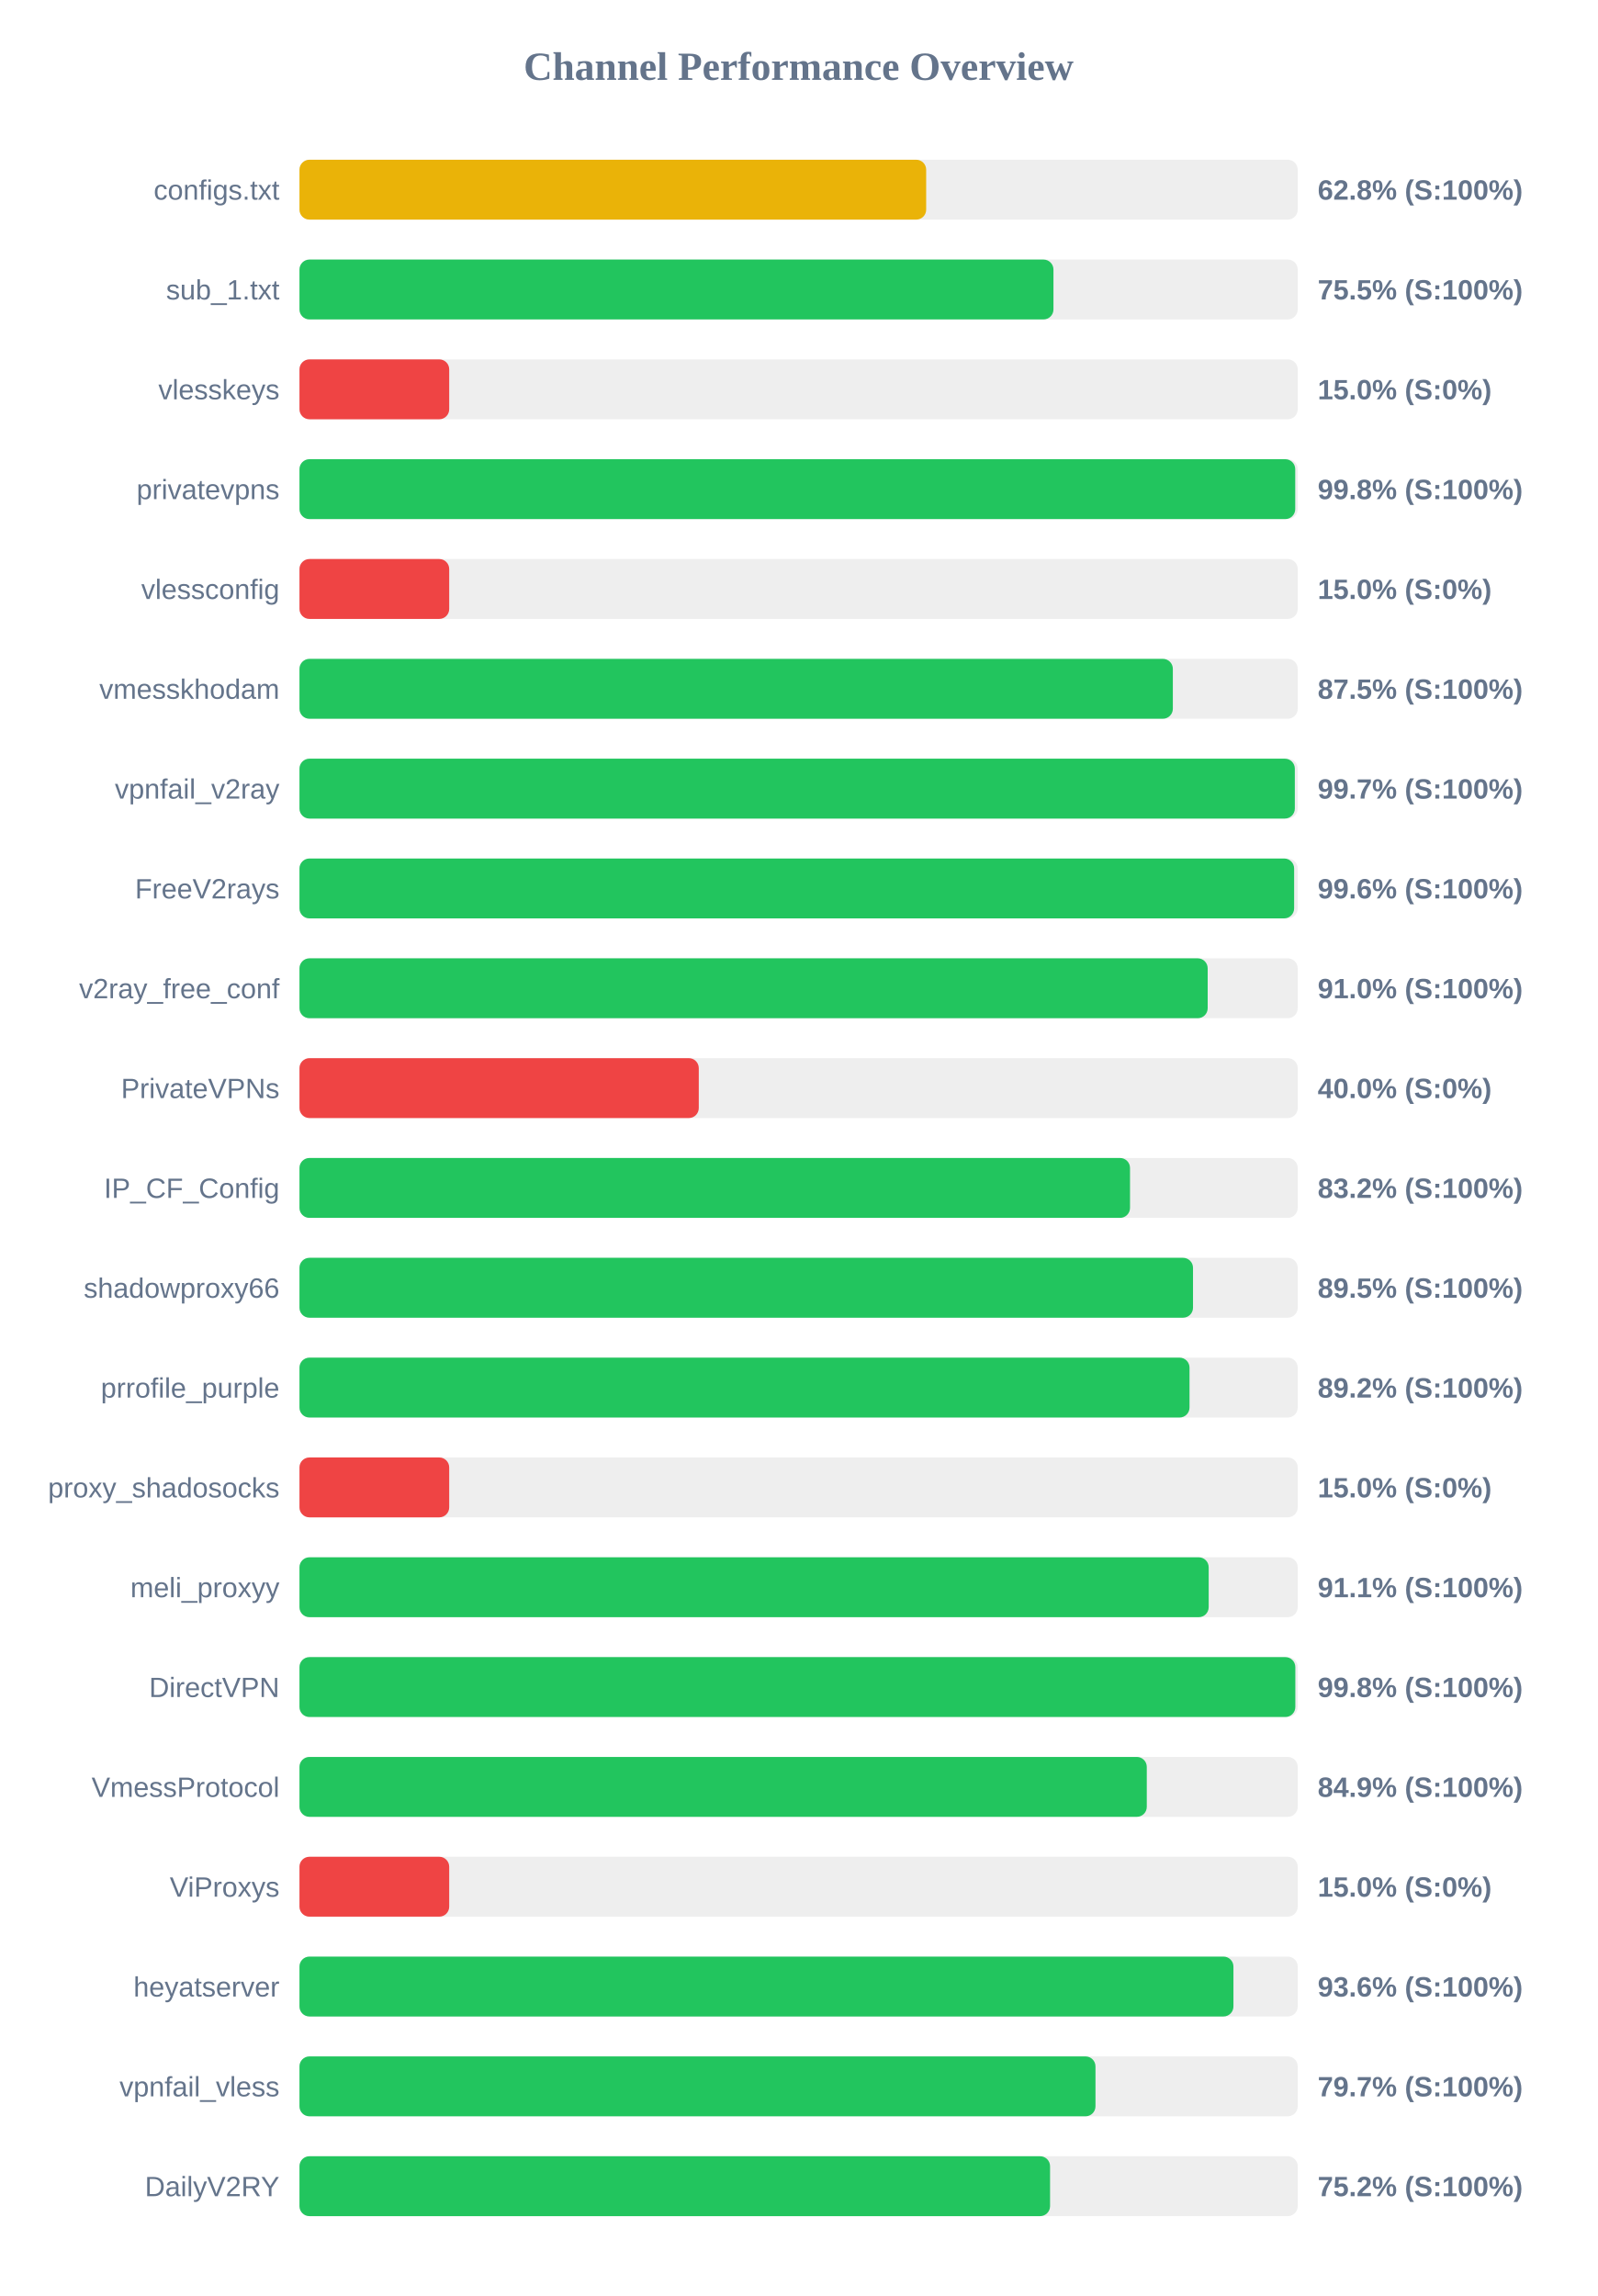
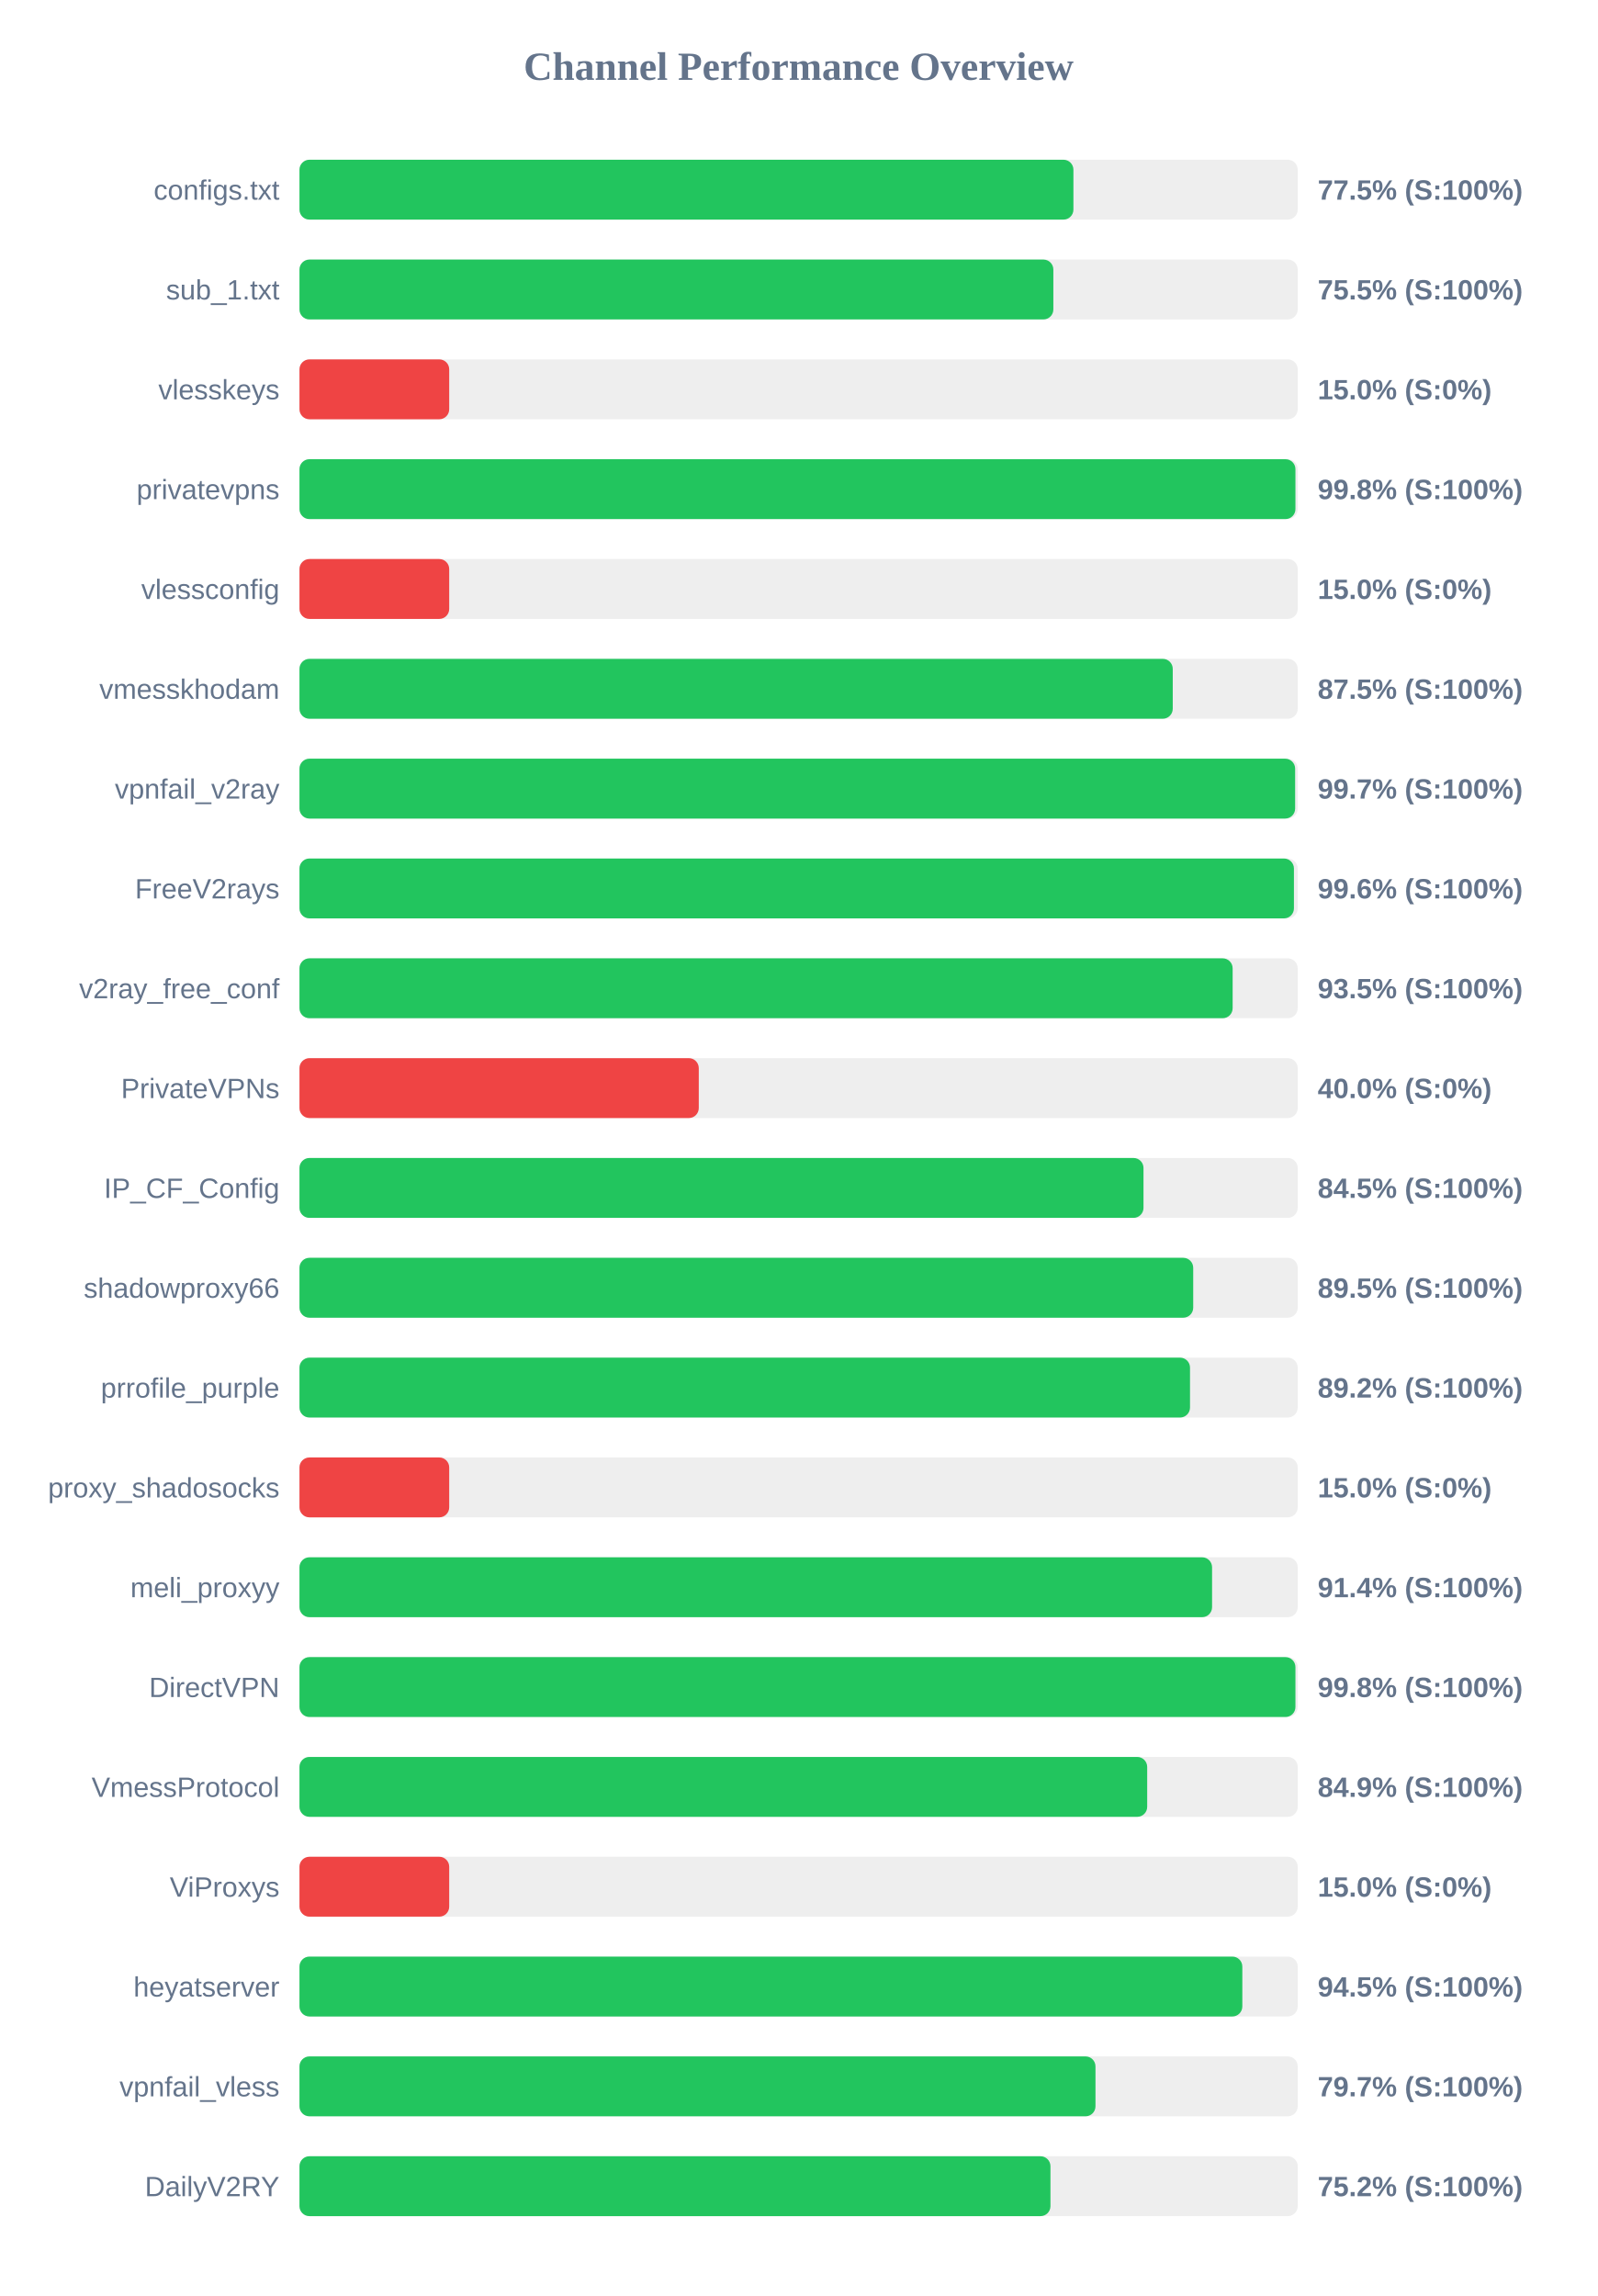
<svg xmlns="http://www.w3.org/2000/svg" width="800" height="1150" version="1.1">
  <style>
        .row { font: 14px Arial; fill: #64748b; }
        .score { font: bold 14px Arial; fill: #64748b; }
    </style>
  <text x="400" y="40" text-anchor="middle" font-size="20px" font-weight="bold" fill="#64748b">Channel Performance Overview</text>
  <rect x="150" y="80" width="500" height="30" fill="#eee" rx="5" />
-   <rect x="150" y="80" width="313.9" height="30" fill="#eab308" rx="5" />
+   <rect x="150" y="80" width="387.65" height="30" fill="#22c55e" rx="5" />
  <text x="140" y="100" text-anchor="end" class="row">configs.txt</text>
-   <text x="660" y="100" text-anchor="start" class="score">62.8% (S:100%)</text>
+   <text x="660" y="100" text-anchor="start" class="score">77.5% (S:100%)</text>
  <rect x="150" y="130" width="500" height="30" fill="#eee" rx="5" />
-   <rect x="150" y="130" width="377.65" height="30" fill="#22c55e" rx="5" />
+   <rect x="150" y="130" width="377.6" height="30" fill="#22c55e" rx="5" />
  <text x="140" y="150" text-anchor="end" class="row">sub_1.txt</text>
  <text x="660" y="150" text-anchor="start" class="score">75.5% (S:100%)</text>
  <rect x="150" y="180" width="500" height="30" fill="#eee" rx="5" />
  <rect x="150" y="180" width="75.0" height="30" fill="#ef4444" rx="5" />
  <text x="140" y="200" text-anchor="end" class="row">vlesskeys</text>
  <text x="660" y="200" text-anchor="start" class="score">15.0% (S:0%)</text>
  <rect x="150" y="230" width="500" height="30" fill="#eee" rx="5" />
-   <rect x="150" y="230" width="498.75" height="30" fill="#22c55e" rx="5" />
+   <rect x="150" y="230" width="498.85" height="30" fill="#22c55e" rx="5" />
  <text x="140" y="250" text-anchor="end" class="row">privatevpns</text>
  <text x="660" y="250" text-anchor="start" class="score">99.8% (S:100%)</text>
  <rect x="150" y="280" width="500" height="30" fill="#eee" rx="5" />
  <rect x="150" y="280" width="75.0" height="30" fill="#ef4444" rx="5" />
  <text x="140" y="300" text-anchor="end" class="row">vlessconfig</text>
  <text x="660" y="300" text-anchor="start" class="score">15.0% (S:0%)</text>
  <rect x="150" y="330" width="500" height="30" fill="#eee" rx="5" />
-   <rect x="150" y="330" width="437.45" height="30" fill="#22c55e" rx="5" />
+   <rect x="150" y="330" width="437.4" height="30" fill="#22c55e" rx="5" />
  <text x="140" y="350" text-anchor="end" class="row">vmesskhodam</text>
  <text x="660" y="350" text-anchor="start" class="score">87.5% (S:100%)</text>
  <rect x="150" y="380" width="500" height="30" fill="#eee" rx="5" />
-   <rect x="150" y="380" width="498.55" height="30" fill="#22c55e" rx="5" />
+   <rect x="150" y="380" width="498.7" height="30" fill="#22c55e" rx="5" />
  <text x="140" y="400" text-anchor="end" class="row">vpnfail_v2ray</text>
  <text x="660" y="400" text-anchor="start" class="score">99.7% (S:100%)</text>
  <rect x="150" y="430" width="500" height="30" fill="#eee" rx="5" />
-   <rect x="150" y="430" width="498.2" height="30" fill="#22c55e" rx="5" />
+   <rect x="150" y="430" width="498.1" height="30" fill="#22c55e" rx="5" />
  <text x="140" y="450" text-anchor="end" class="row">FreeV2rays</text>
  <text x="660" y="450" text-anchor="start" class="score">99.6% (S:100%)</text>
  <rect x="150" y="480" width="500" height="30" fill="#eee" rx="5" />
-   <rect x="150" y="480" width="454.9" height="30" fill="#22c55e" rx="5" />
+   <rect x="150" y="480" width="467.4" height="30" fill="#22c55e" rx="5" />
  <text x="140" y="500" text-anchor="end" class="row">v2ray_free_conf</text>
-   <text x="660" y="500" text-anchor="start" class="score">91.0% (S:100%)</text>
+   <text x="660" y="500" text-anchor="start" class="score">93.5% (S:100%)</text>
  <rect x="150" y="530" width="500" height="30" fill="#eee" rx="5" />
  <rect x="150" y="530" width="200.0" height="30" fill="#ef4444" rx="5" />
  <text x="140" y="550" text-anchor="end" class="row">PrivateVPNs</text>
  <text x="660" y="550" text-anchor="start" class="score">40.0% (S:0%)</text>
  <rect x="150" y="580" width="500" height="30" fill="#eee" rx="5" />
-   <rect x="150" y="580" width="416.0" height="30" fill="#22c55e" rx="5" />
+   <rect x="150" y="580" width="422.75" height="30" fill="#22c55e" rx="5" />
  <text x="140" y="600" text-anchor="end" class="row">IP_CF_Config</text>
-   <text x="660" y="600" text-anchor="start" class="score">83.2% (S:100%)</text>
+   <text x="660" y="600" text-anchor="start" class="score">84.5% (S:100%)</text>
  <rect x="150" y="630" width="500" height="30" fill="#eee" rx="5" />
-   <rect x="150" y="630" width="447.55" height="30" fill="#22c55e" rx="5" />
+   <rect x="150" y="630" width="447.65" height="30" fill="#22c55e" rx="5" />
  <text x="140" y="650" text-anchor="end" class="row">shadowproxy66</text>
  <text x="660" y="650" text-anchor="start" class="score">89.5% (S:100%)</text>
  <rect x="150" y="680" width="500" height="30" fill="#eee" rx="5" />
-   <rect x="150" y="680" width="445.8" height="30" fill="#22c55e" rx="5" />
+   <rect x="150" y="680" width="446.05" height="30" fill="#22c55e" rx="5" />
  <text x="140" y="700" text-anchor="end" class="row">prrofile_purple</text>
  <text x="660" y="700" text-anchor="start" class="score">89.2% (S:100%)</text>
  <rect x="150" y="730" width="500" height="30" fill="#eee" rx="5" />
  <rect x="150" y="730" width="75.0" height="30" fill="#ef4444" rx="5" />
  <text x="140" y="750" text-anchor="end" class="row">proxy_shadosocks</text>
  <text x="660" y="750" text-anchor="start" class="score">15.0% (S:0%)</text>
  <rect x="150" y="780" width="500" height="30" fill="#eee" rx="5" />
-   <rect x="150" y="780" width="455.4" height="30" fill="#22c55e" rx="5" />
+   <rect x="150" y="780" width="457.1" height="30" fill="#22c55e" rx="5" />
  <text x="140" y="800" text-anchor="end" class="row">meli_proxyy</text>
-   <text x="660" y="800" text-anchor="start" class="score">91.1% (S:100%)</text>
+   <text x="660" y="800" text-anchor="start" class="score">91.4% (S:100%)</text>
  <rect x="150" y="830" width="500" height="30" fill="#eee" rx="5" />
-   <rect x="150" y="830" width="498.8" height="30" fill="#22c55e" rx="5" />
+   <rect x="150" y="830" width="498.85" height="30" fill="#22c55e" rx="5" />
  <text x="140" y="850" text-anchor="end" class="row">DirectVPN</text>
  <text x="660" y="850" text-anchor="start" class="score">99.8% (S:100%)</text>
  <rect x="150" y="880" width="500" height="30" fill="#eee" rx="5" />
-   <rect x="150" y="880" width="424.4" height="30" fill="#22c55e" rx="5" />
+   <rect x="150" y="880" width="424.6" height="30" fill="#22c55e" rx="5" />
  <text x="140" y="900" text-anchor="end" class="row">VmessProtocol</text>
  <text x="660" y="900" text-anchor="start" class="score">84.9% (S:100%)</text>
  <rect x="150" y="930" width="500" height="30" fill="#eee" rx="5" />
  <rect x="150" y="930" width="75.0" height="30" fill="#ef4444" rx="5" />
  <text x="140" y="950" text-anchor="end" class="row">ViProxys</text>
  <text x="660" y="950" text-anchor="start" class="score">15.0% (S:0%)</text>
  <rect x="150" y="980" width="500" height="30" fill="#eee" rx="5" />
-   <rect x="150" y="980" width="467.8" height="30" fill="#22c55e" rx="5" />
+   <rect x="150" y="980" width="472.25" height="30" fill="#22c55e" rx="5" />
  <text x="140" y="1000" text-anchor="end" class="row">heyatserver</text>
-   <text x="660" y="1000" text-anchor="start" class="score">93.6% (S:100%)</text>
+   <text x="660" y="1000" text-anchor="start" class="score">94.5% (S:100%)</text>
  <rect x="150" y="1030" width="500" height="30" fill="#eee" rx="5" />
  <rect x="150" y="1030" width="398.7" height="30" fill="#22c55e" rx="5" />
  <text x="140" y="1050" text-anchor="end" class="row">vpnfail_vless</text>
  <text x="660" y="1050" text-anchor="start" class="score">79.7% (S:100%)</text>
  <rect x="150" y="1080" width="500" height="30" fill="#eee" rx="5" />
-   <rect x="150" y="1080" width="375.95" height="30" fill="#22c55e" rx="5" />
+   <rect x="150" y="1080" width="376.15" height="30" fill="#22c55e" rx="5" />
  <text x="140" y="1100" text-anchor="end" class="row">DailyV2RY</text>
  <text x="660" y="1100" text-anchor="start" class="score">75.2% (S:100%)</text>
</svg>
